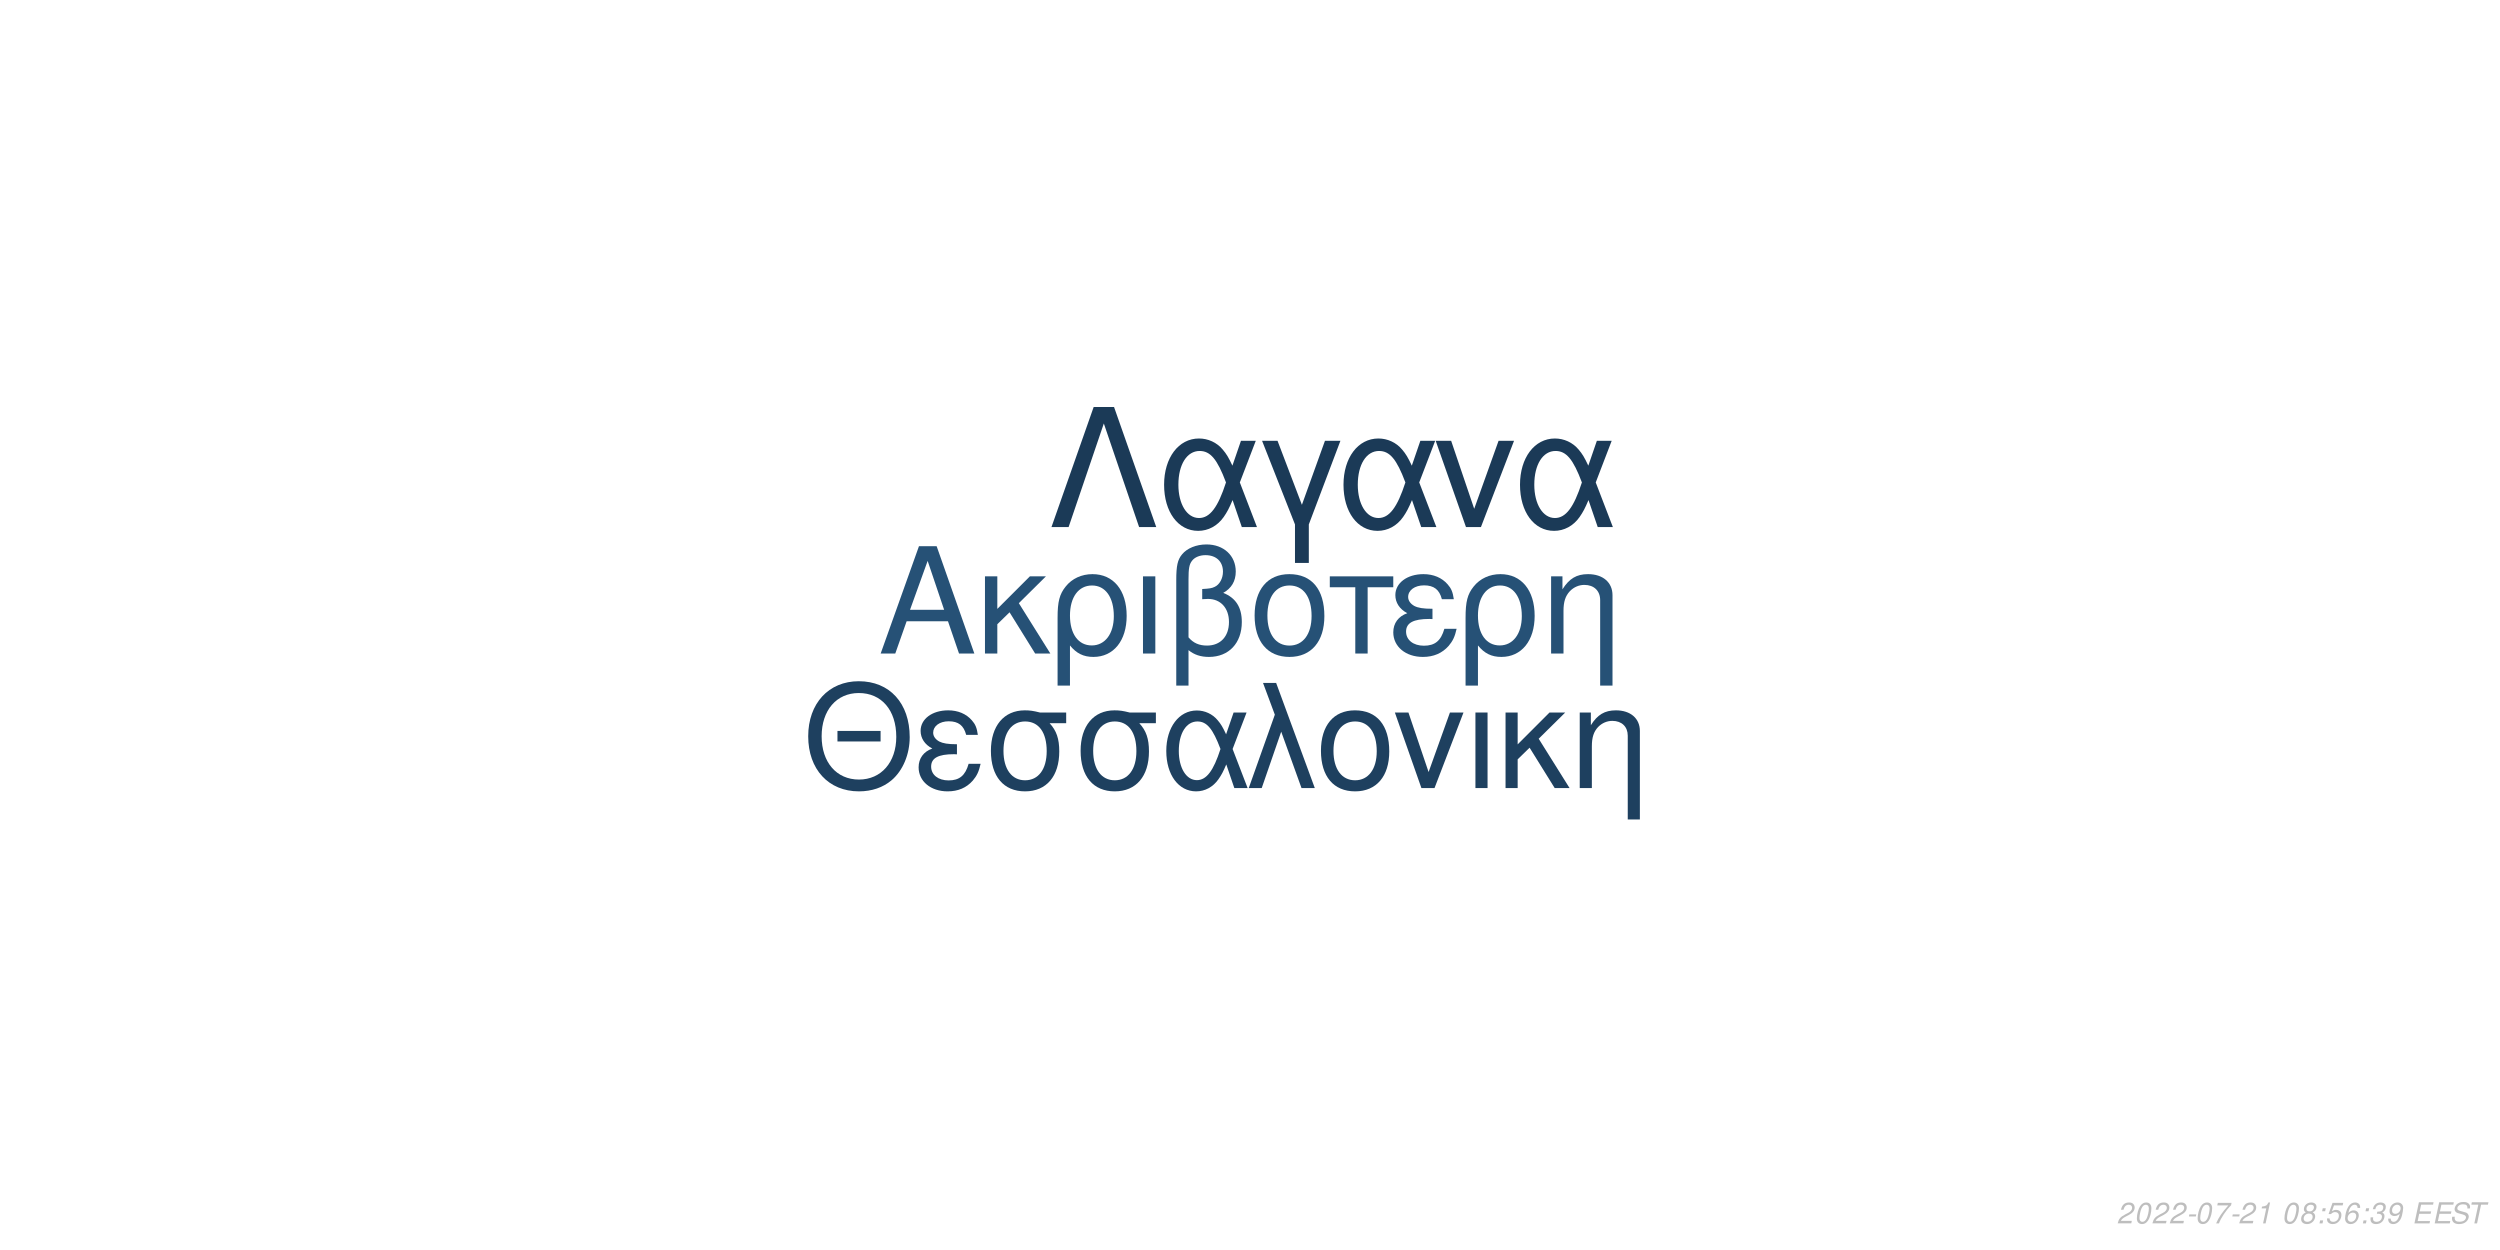
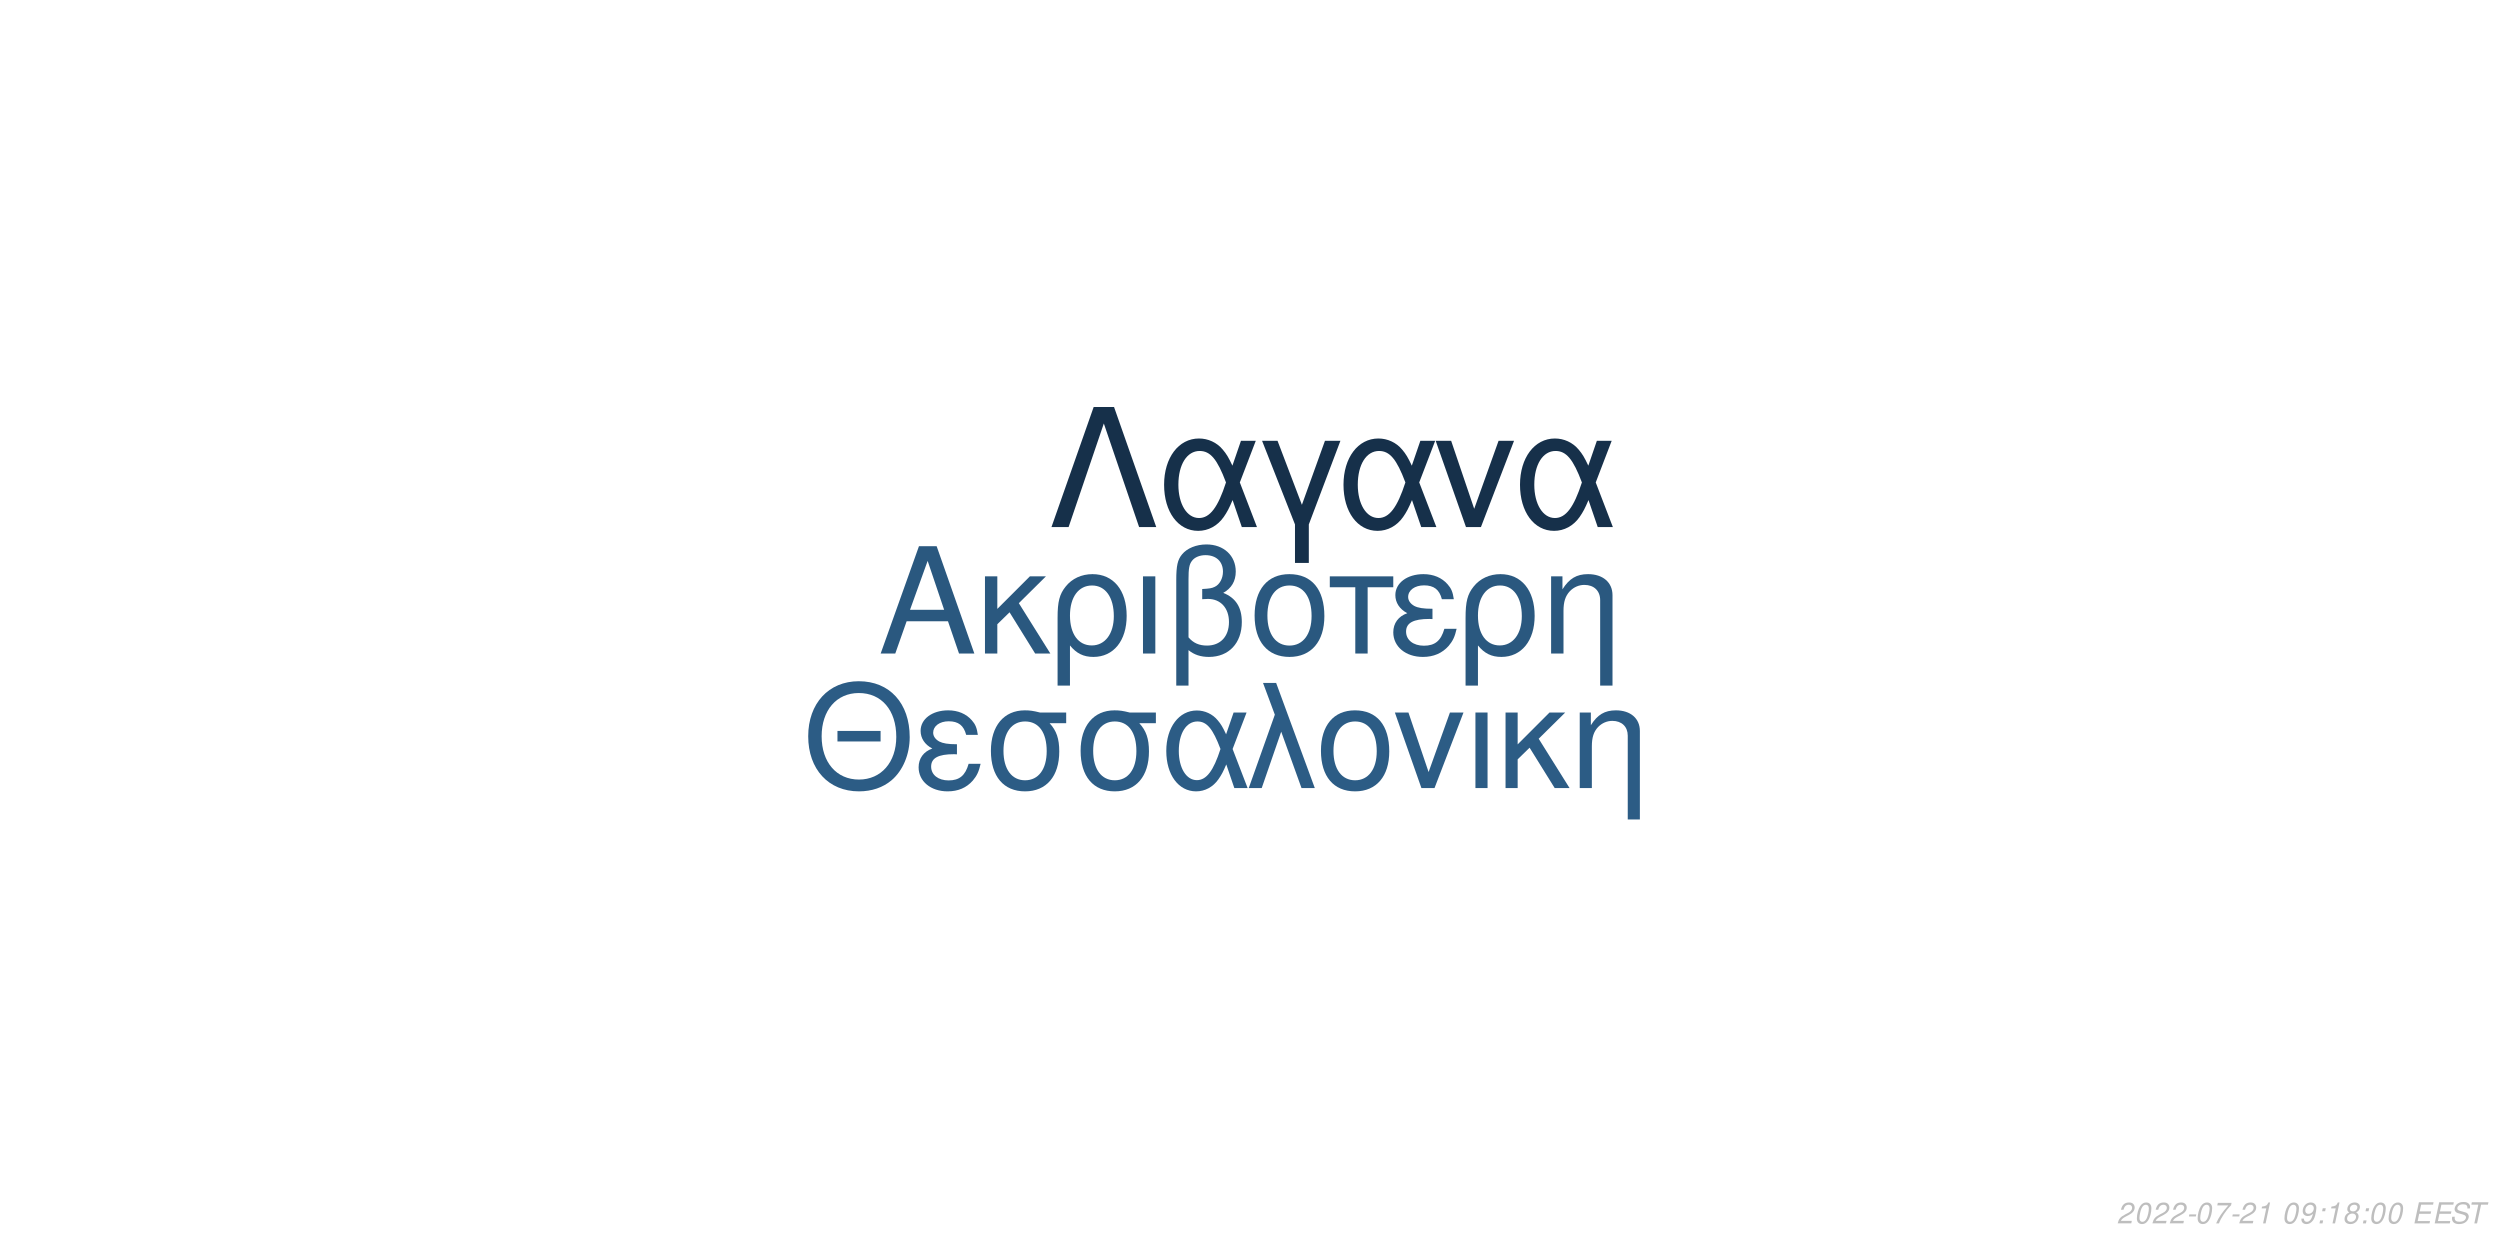
<svg xmlns="http://www.w3.org/2000/svg" xmlns:xlink="http://www.w3.org/1999/xlink" width="864pt" height="432pt" viewBox="0 0 864 432" version="1.1">
  <defs>
    <g>
      <symbol overflow="visible" id="glyph0-0">
        <path style="stroke:none;" d="" />
      </symbol>
      <symbol overflow="visible" id="glyph0-1">
        <path style="stroke:none;" d="M 24.125 -11.141 L 27.938 0 L 33.234 0 L 20.203 -37.094 L 14.094 -37.094 L 0.859 0 L 5.906 0 L 9.828 -11.141 Z M 22.797 -15.109 L 11 -15.109 L 17.094 -32.016 Z M 22.797 -15.109 " />
      </symbol>
      <symbol overflow="visible" id="glyph0-2">
        <path style="stroke:none;" d="M 7.172 -15.422 L 7.172 -26.672 L 2.906 -26.672 L 2.906 0 L 7.172 0 L 7.172 -10.125 L 11.406 -14.25 L 20.25 0 L 25.5 0 L 14.609 -17.406 L 23.969 -26.672 L 18.422 -26.672 Z M 7.172 -15.422 " />
      </symbol>
      <symbol overflow="visible" id="glyph0-3">
        <path style="stroke:none;" d="M 3 11.094 L 7.281 11.094 L 7.281 -2.797 C 9.516 -0.047 11.953 1.172 15.375 1.172 C 22.344 1.172 26.875 -4.422 26.875 -13.031 C 26.875 -21.891 22.297 -27.438 15.062 -27.438 C 11.297 -27.438 7.984 -25.906 5.797 -23.156 C 3.672 -20.516 3 -17.969 3 -12.359 Z M 14.906 -23.516 C 19.547 -23.516 22.438 -19.438 22.438 -12.922 C 22.438 -6.812 19.391 -2.797 14.812 -2.797 C 10.172 -2.797 7.281 -6.766 7.281 -13.125 C 7.281 -19.484 10.234 -23.516 14.906 -23.516 Z M 14.906 -23.516 " />
      </symbol>
      <symbol overflow="visible" id="glyph0-4">
        <path style="stroke:none;" d="M 3.516 0 L 7.781 0 L 7.781 -26.672 L 3.516 -26.672 Z M 3.516 0 " />
      </symbol>
      <symbol overflow="visible" id="glyph0-5">
        <path style="stroke:none;" d="M 4.016 11.094 L 8.25 11.094 L 8.25 -1.172 C 10.172 0.406 12.422 1.172 15.312 1.172 C 22.188 1.172 26.672 -3.609 26.672 -10.891 C 26.672 -15.984 24.578 -19.234 20.25 -20.969 C 23.109 -22.547 24.578 -25.031 24.578 -28.344 C 24.578 -33.844 20.406 -37.703 14.453 -37.703 C 10.938 -37.703 7.734 -36.391 6 -34.25 C 4.484 -32.422 4.016 -30.328 4.016 -25.391 Z M 8.25 -25.656 C 8.25 -29.359 8.5 -30.844 9.469 -32.062 C 10.375 -33.281 12.156 -34 14.094 -34 C 17.812 -34 20.156 -31.812 20.156 -28.297 C 20.156 -25.953 18.984 -23.812 17.297 -23.047 C 16.281 -22.547 15.469 -22.438 12.984 -22.297 L 12.984 -18.781 C 13.734 -18.828 14.344 -18.875 14.969 -18.875 C 19.344 -18.875 22.234 -15.719 22.234 -10.891 C 22.234 -5.906 19.281 -2.75 14.656 -2.75 C 11.953 -2.75 9.922 -3.609 8.25 -5.594 Z M 8.25 -25.656 " />
      </symbol>
      <symbol overflow="visible" id="glyph0-6">
        <path style="stroke:none;" d="M 14.094 -27.438 C 6.562 -27.438 2.094 -22.094 2.094 -13.125 C 2.094 -4.125 6.562 1.172 14.141 1.172 C 21.672 1.172 26.203 -4.172 26.203 -12.922 C 26.203 -22.188 21.828 -27.438 14.094 -27.438 Z M 14.141 -23.516 C 18.938 -23.516 21.781 -19.594 21.781 -12.984 C 21.781 -6.672 18.828 -2.75 14.141 -2.75 C 9.422 -2.75 6.516 -6.672 6.516 -13.125 C 6.516 -19.594 9.422 -23.516 14.141 -23.516 Z M 14.141 -23.516 " />
      </symbol>
      <symbol overflow="visible" id="glyph0-7">
        <path style="stroke:none;" d="M 7.891 0 L 12.156 0 L 12.156 -22.906 L 21.016 -22.906 L 21.016 -26.672 L -0.922 -26.672 L -0.922 -22.906 L 7.891 -22.906 Z M 7.891 0 " />
      </symbol>
      <symbol overflow="visible" id="glyph0-8">
        <path style="stroke:none;" d="M 14.562 -15.469 C 11.344 -15.469 9.562 -15.781 8.297 -16.438 C 6.922 -17.203 6.156 -18.328 6.156 -19.547 C 6.156 -21.891 8.453 -23.562 11.656 -23.562 C 15.062 -23.562 16.953 -22.094 17.812 -18.781 L 21.938 -18.781 C 21.578 -21.266 21.062 -22.5 19.797 -23.922 C 17.812 -26.203 14.906 -27.438 11.453 -27.438 C 5.797 -27.438 1.734 -24.375 1.734 -20.203 C 1.734 -17.609 3.156 -15.375 5.859 -13.938 C 2.797 -12.875 1.016 -10.484 1.016 -7.328 C 1.016 -2.391 5.297 1.172 11.25 1.172 C 14.969 1.172 17.906 -0.109 20.156 -2.641 C 21.578 -4.328 22.297 -5.797 22.906 -8.547 L 18.672 -8.547 C 17.5 -4.422 15.422 -2.703 11.609 -2.703 C 7.938 -2.703 5.438 -4.688 5.438 -7.578 C 5.438 -10.578 7.938 -11.953 13.484 -11.953 C 13.641 -11.953 14.094 -11.953 14.562 -11.906 Z M 14.562 -15.469 " />
      </symbol>
      <symbol overflow="visible" id="glyph0-9">
        <path style="stroke:none;" d="M 3.562 -26.672 L 3.562 0 L 7.844 0 L 7.844 -14.703 C 7.844 -17.906 8.5 -19.891 10.031 -21.531 C 11.406 -22.953 13.188 -23.719 15.062 -23.719 C 18.375 -23.719 20.516 -21.672 20.516 -18.469 L 20.516 11.094 L 24.781 11.094 L 24.781 -20.156 C 24.781 -24.578 21.469 -27.438 16.328 -27.438 C 12.359 -27.438 9.828 -25.906 7.484 -22.188 L 7.484 -26.672 Z M 3.562 -26.672 " />
      </symbol>
      <symbol overflow="visible" id="glyph1-0">
        <path style="stroke:none;" d="" />
      </symbol>
      <symbol overflow="visible" id="glyph1-1">
        <path style="stroke:none;" d="M 26.859 -19.734 L 11.953 -19.734 L 11.953 -16.094 L 26.859 -16.094 Z M 19.328 -36.922 C 8.922 -36.922 1.844 -29.25 1.844 -17.891 C 1.844 -6.484 8.875 1.141 19.391 1.141 C 23.812 1.141 27.703 -0.203 30.641 -2.688 C 34.578 -6.031 36.922 -11.656 36.922 -17.594 C 36.922 -29.297 30 -36.922 19.328 -36.922 Z M 19.328 -32.844 C 27.203 -32.844 32.281 -26.906 32.281 -17.688 C 32.281 -8.922 27.062 -2.938 19.391 -2.938 C 11.609 -2.938 6.484 -8.922 6.484 -17.891 C 6.484 -26.859 11.609 -32.844 19.328 -32.844 Z M 19.328 -32.844 " />
      </symbol>
      <symbol overflow="visible" id="glyph1-2">
        <path style="stroke:none;" d="M 14.25 -15.141 C 11.109 -15.141 9.375 -15.453 8.125 -16.094 C 6.781 -16.844 6.031 -17.938 6.031 -19.141 C 6.031 -21.422 8.266 -23.078 11.406 -23.078 C 14.75 -23.078 16.594 -21.625 17.438 -18.391 L 21.469 -18.391 C 21.125 -20.828 20.625 -22.031 19.391 -23.422 C 17.438 -25.656 14.594 -26.859 11.219 -26.859 C 5.688 -26.859 1.688 -23.875 1.688 -19.781 C 1.688 -17.234 3.094 -15.047 5.734 -13.656 C 2.734 -12.609 1 -10.266 1 -7.172 C 1 -2.344 5.188 1.141 11.016 1.141 C 14.656 1.141 17.547 -0.094 19.734 -2.594 C 21.125 -4.234 21.828 -5.688 22.422 -8.375 L 18.281 -8.375 C 17.141 -4.328 15.094 -2.641 11.359 -2.641 C 7.766 -2.641 5.328 -4.578 5.328 -7.422 C 5.328 -10.359 7.766 -11.703 13.203 -11.703 C 13.359 -11.703 13.797 -11.703 14.25 -11.656 Z M 14.25 -15.141 " />
      </symbol>
      <symbol overflow="visible" id="glyph1-3">
        <path style="stroke:none;" d="M 29 -26.109 L 19.938 -26.109 C 17.594 -26.703 16.438 -26.859 14.703 -26.859 C 7.469 -26.859 2.984 -21.469 2.984 -12.859 C 2.984 -4.031 7.375 1.141 14.797 1.141 C 22.172 1.141 26.609 -4.078 26.609 -12.656 C 26.609 -17.047 25.656 -19.828 23.266 -22.422 L 29 -22.422 Z M 14.797 -23.016 C 19.531 -23.016 22.266 -19.234 22.266 -12.75 C 22.266 -6.531 19.438 -2.688 14.797 -2.688 C 10.172 -2.688 7.328 -6.531 7.328 -12.859 C 7.328 -19.188 10.172 -23.016 14.797 -23.016 Z M 14.797 -23.016 " />
      </symbol>
      <symbol overflow="visible" id="glyph1-4">
        <path style="stroke:none;" d="M 29.344 -26.109 L 24.859 -26.109 L 22.266 -18.578 C 21.125 -21.031 20.484 -22.125 19.328 -23.469 C 17.547 -25.609 14.906 -26.812 12.156 -26.812 C 5.984 -26.812 1.594 -20.984 1.594 -12.812 C 1.594 -4.578 5.828 1.141 11.906 1.141 C 14.953 1.141 17.734 -0.344 19.625 -3.047 C 20.672 -4.531 21.281 -5.688 22.328 -8.172 L 25.109 0 L 29.703 0 L 24.516 -13.5 Z M 20.328 -13.5 C 17.891 -5.922 15.453 -2.734 12.156 -2.734 C 8.516 -2.734 5.922 -6.922 5.922 -12.812 C 5.922 -18.938 8.516 -23.016 12.359 -23.016 C 15.594 -23.016 17.688 -20.531 20.328 -13.5 Z M 20.328 -13.5 " />
      </symbol>
      <symbol overflow="visible" id="glyph1-5">
        <path style="stroke:none;" d="M 1.094 0 L 5.578 0 L 12.312 -19.484 L 19.328 0 L 23.922 0 L 10.562 -36.328 L 6.031 -36.328 L 10.109 -25.359 Z M 1.094 0 " />
      </symbol>
      <symbol overflow="visible" id="glyph1-6">
        <path style="stroke:none;" d="M 13.797 -26.859 C 6.422 -26.859 2.047 -21.625 2.047 -12.859 C 2.047 -4.031 6.422 1.141 13.859 1.141 C 21.234 1.141 25.656 -4.078 25.656 -12.656 C 25.656 -21.719 21.375 -26.859 13.797 -26.859 Z M 13.859 -23.016 C 18.531 -23.016 21.328 -19.188 21.328 -12.703 C 21.328 -6.531 18.438 -2.688 13.859 -2.688 C 9.219 -2.688 6.375 -6.531 6.375 -12.859 C 6.375 -19.188 9.219 -23.016 13.859 -23.016 Z M 13.859 -23.016 " />
      </symbol>
      <symbol overflow="visible" id="glyph1-7">
        <path style="stroke:none;" d="M 14.297 0 L 24.312 -26.109 L 19.625 -26.109 L 12.25 -5.531 L 5.281 -26.109 L 0.594 -26.109 L 9.766 0 Z M 14.297 0 " />
      </symbol>
      <symbol overflow="visible" id="glyph1-8">
        <path style="stroke:none;" d="M 3.438 0 L 7.625 0 L 7.625 -26.109 L 3.438 -26.109 Z M 3.438 0 " />
      </symbol>
      <symbol overflow="visible" id="glyph1-9">
        <path style="stroke:none;" d="M 7.031 -15.094 L 7.031 -26.109 L 2.844 -26.109 L 2.844 0 L 7.031 0 L 7.031 -9.922 L 11.156 -13.953 L 19.828 0 L 24.969 0 L 14.297 -17.047 L 23.469 -26.109 L 18.031 -26.109 Z M 7.031 -15.094 " />
      </symbol>
      <symbol overflow="visible" id="glyph1-10">
        <path style="stroke:none;" d="M 3.484 -26.109 L 3.484 0 L 7.672 0 L 7.672 -14.406 C 7.672 -17.547 8.328 -19.484 9.812 -21.078 C 11.156 -22.469 12.906 -23.219 14.75 -23.219 C 17.984 -23.219 20.078 -21.234 20.078 -18.094 L 20.078 10.859 L 24.266 10.859 L 24.266 -19.734 C 24.266 -24.062 21.031 -26.859 16 -26.859 C 12.109 -26.859 9.609 -25.359 7.328 -21.719 L 7.328 -26.109 Z M 3.484 -26.109 " />
      </symbol>
      <symbol overflow="visible" id="glyph2-0">
        <path style="stroke:none;" d="" />
      </symbol>
      <symbol overflow="visible" id="glyph2-1">
        <path style="stroke:none;" d="M 22.531 -41.484 L 15.484 -41.484 L 0.906 0 L 6.828 0 L 19 -35.797 L 31.188 0 L 37.109 0 Z M 22.531 -41.484 " />
      </symbol>
      <symbol overflow="visible" id="glyph2-2">
        <path style="stroke:none;" d="M 33.516 -29.812 L 28.391 -29.812 L 25.438 -21.219 C 24.125 -24.016 23.391 -25.266 22.078 -26.797 C 20.031 -29.25 17.016 -30.609 13.891 -30.609 C 6.828 -30.609 1.828 -23.953 1.828 -14.625 C 1.828 -5.234 6.656 1.312 13.594 1.312 C 17.078 1.312 20.266 -0.391 22.422 -3.469 C 23.609 -5.172 24.297 -6.484 25.5 -9.328 L 28.688 0 L 33.922 0 L 28 -15.422 Z M 23.219 -15.422 C 20.422 -6.766 17.641 -3.125 13.891 -3.125 C 9.734 -3.125 6.766 -7.906 6.766 -14.625 C 6.766 -21.625 9.734 -26.297 14.109 -26.297 C 17.812 -26.297 20.203 -23.453 23.219 -15.422 Z M 23.219 -15.422 " />
      </symbol>
      <symbol overflow="visible" id="glyph2-3">
        <path style="stroke:none;" d="M 12.062 12.406 L 16.844 12.406 L 16.844 -0.906 L 27.766 -29.812 L 22.422 -29.812 L 14.453 -7.688 L 6.031 -29.812 L 0.688 -29.812 L 12.062 -0.906 Z M 12.062 12.406 " />
      </symbol>
      <symbol overflow="visible" id="glyph2-4">
        <path style="stroke:none;" d="M 16.328 0 L 27.766 -29.812 L 22.422 -29.812 L 14 -6.312 L 6.031 -29.812 L 0.688 -29.812 L 11.156 0 Z M 16.328 0 " />
      </symbol>
      <symbol overflow="visible" id="glyph3-0">
        <path style="stroke:none;" d="" />
      </symbol>
      <symbol overflow="visible" id="glyph3-1">
        <path style="stroke:none;" d="M 5.234 -0.875 L 1.469 -0.875 C 1.641 -1.375 2.203 -1.891 3.109 -2.344 L 4.234 -2.938 C 5.562 -3.625 6.219 -4.469 6.219 -5.484 C 6.219 -5.938 6.062 -6.359 5.797 -6.656 C 5.469 -7.047 4.984 -7.234 4.312 -7.234 C 2.766 -7.234 1.891 -6.453 1.484 -4.734 L 2.375 -4.734 C 2.484 -5.188 2.609 -5.484 2.797 -5.75 C 3.094 -6.203 3.609 -6.453 4.188 -6.453 C 4.891 -6.453 5.344 -6.031 5.344 -5.375 C 5.344 -4.703 4.859 -4.094 4.016 -3.656 L 2.984 -3.125 C 1.234 -2.188 0.797 -1.656 0.344 -0.016 L 5.047 -0.016 Z M 5.234 -0.875 " />
      </symbol>
      <symbol overflow="visible" id="glyph3-2">
        <path style="stroke:none;" d="M 4.203 -7.234 C 3.375 -7.234 2.688 -6.812 2.125 -5.984 C 1.484 -5.047 0.984 -3.188 0.984 -1.734 C 0.984 -1.109 1.172 -0.562 1.484 -0.266 C 1.797 0.047 2.281 0.234 2.766 0.234 C 3.625 0.234 4.281 -0.156 4.859 -1.016 C 5.516 -1.953 6 -3.797 6 -5.266 C 6 -6.5 5.328 -7.234 4.203 -7.234 Z M 4.094 -6.453 C 4.734 -6.453 5.125 -5.984 5.125 -5.156 C 5.125 -4.203 4.781 -2.625 4.406 -1.812 C 3.984 -0.938 3.516 -0.547 2.875 -0.547 C 2.25 -0.547 1.875 -1.031 1.875 -1.828 C 1.875 -2.797 2.203 -4.344 2.594 -5.203 C 2.984 -6.047 3.453 -6.453 4.094 -6.453 Z M 4.094 -6.453 " />
      </symbol>
      <symbol overflow="visible" id="glyph3-3">
        <path style="stroke:none;" d="M 3.516 -3.125 L 1.125 -3.125 L 0.969 -2.406 L 3.359 -2.406 Z M 3.516 -3.125 " />
      </symbol>
      <symbol overflow="visible" id="glyph3-4">
        <path style="stroke:none;" d="M 6.703 -7.094 L 1.953 -7.094 L 1.766 -6.219 L 5.594 -6.219 C 3.344 -3.688 2.266 -2.109 1.375 0 L 2.344 0 C 3.031 -1.906 4.828 -4.594 6.547 -6.281 Z M 6.703 -7.094 " />
      </symbol>
      <symbol overflow="visible" id="glyph3-5">
        <path style="stroke:none;" d="M 3.703 -5.188 L 2.594 0 L 3.469 0 L 5.016 -7.234 L 4.438 -7.234 C 3.906 -6.156 3.688 -6.016 2.234 -5.812 L 2.109 -5.188 Z M 3.703 -5.188 " />
      </symbol>
      <symbol overflow="visible" id="glyph3-6">
        <path style="stroke:none;" d="" />
      </symbol>
      <symbol overflow="visible" id="glyph3-7">
-         <path style="stroke:none;" d="M 4.766 -3.797 C 5.078 -3.969 5.234 -4.078 5.438 -4.234 C 5.812 -4.594 6.062 -5.172 6.062 -5.734 C 6.062 -6.625 5.344 -7.234 4.266 -7.234 C 2.812 -7.234 1.703 -6.219 1.703 -4.875 C 1.703 -4.406 1.875 -4.125 2.359 -3.812 C 1.297 -3.312 0.75 -2.516 0.75 -1.469 C 0.75 -0.438 1.547 0.234 2.812 0.234 C 3.656 0.234 4.359 -0.094 4.938 -0.734 C 5.359 -1.234 5.609 -1.859 5.609 -2.438 C 5.609 -3.047 5.312 -3.516 4.766 -3.797 Z M 4.109 -6.453 C 4.797 -6.453 5.188 -6.125 5.188 -5.578 C 5.188 -5.266 5.062 -4.922 4.859 -4.672 C 4.562 -4.312 4.188 -4.156 3.656 -4.156 C 2.984 -4.156 2.594 -4.453 2.594 -4.984 C 2.594 -5.859 3.203 -6.453 4.109 -6.453 Z M 3.453 -3.406 C 4.234 -3.406 4.734 -2.984 4.734 -2.312 C 4.734 -1.312 3.922 -0.547 2.875 -0.547 C 2.125 -0.547 1.625 -0.969 1.625 -1.625 C 1.625 -2.609 2.438 -3.406 3.453 -3.406 Z M 3.453 -3.406 " />
+         <path style="stroke:none;" d="M 0.844 -1.656 C 0.844 -1.547 0.844 -1.438 0.844 -1.375 C 0.844 -0.406 1.531 0.234 2.578 0.234 C 3.203 0.234 3.766 0.016 4.297 -0.438 C 4.938 -1 5.312 -1.656 5.594 -2.719 C 5.844 -3.672 6.016 -4.766 6.016 -5.375 C 6.016 -5.844 5.844 -6.328 5.547 -6.656 C 5.203 -7.031 4.703 -7.234 4.062 -7.234 C 2.516 -7.234 1.297 -5.938 1.297 -4.266 C 1.297 -3.203 1.984 -2.547 3.047 -2.547 C 3.484 -2.547 3.953 -2.672 4.281 -2.891 C 4.406 -2.984 4.547 -3.078 4.828 -3.344 C 4.438 -1.484 3.703 -0.547 2.703 -0.547 C 2.109 -0.547 1.719 -0.938 1.719 -1.547 L 1.719 -1.656 Z M 3.953 -6.453 C 4.625 -6.453 5.141 -5.953 5.141 -5.281 C 5.141 -4.188 4.312 -3.312 3.297 -3.312 C 2.594 -3.312 2.172 -3.734 2.172 -4.453 C 2.172 -5.562 2.984 -6.453 3.953 -6.453 Z M 3.953 -6.453 " />
      </symbol>
      <symbol overflow="visible" id="glyph3-8">
        <path style="stroke:none;" d="M 2.359 -1.031 L 1.312 -1.031 L 1.094 0 L 2.141 0 Z M 3.266 -5.234 L 2.219 -5.234 L 2 -4.203 L 3.047 -4.203 Z M 3.266 -5.234 " />
      </symbol>
      <symbol overflow="visible" id="glyph3-9">
-         <path style="stroke:none;" d="M 6.297 -7.094 L 2.594 -7.094 L 1.234 -3.234 L 2.047 -3.234 C 2.656 -3.766 2.938 -3.906 3.531 -3.906 C 4.328 -3.906 4.797 -3.453 4.797 -2.688 C 4.797 -1.438 3.969 -0.547 2.828 -0.547 C 2.031 -0.547 1.609 -0.938 1.578 -1.734 L 0.703 -1.734 L 0.703 -1.516 C 0.703 -0.938 0.844 -0.547 1.188 -0.266 C 1.562 0.062 2.078 0.234 2.703 0.234 C 3.656 0.234 4.391 -0.156 4.984 -0.922 C 5.422 -1.5 5.672 -2.234 5.672 -2.953 C 5.672 -4 4.938 -4.672 3.812 -4.672 C 3.328 -4.672 2.906 -4.547 2.406 -4.234 L 3.109 -6.219 L 6.109 -6.219 Z M 6.297 -7.094 " />
+         <path style="stroke:none;" d="M 4.766 -3.797 C 5.078 -3.969 5.234 -4.078 5.438 -4.234 C 5.812 -4.594 6.062 -5.172 6.062 -5.734 C 6.062 -6.625 5.344 -7.234 4.266 -7.234 C 2.812 -7.234 1.703 -6.219 1.703 -4.875 C 1.703 -4.406 1.875 -4.125 2.359 -3.812 C 1.297 -3.312 0.75 -2.516 0.75 -1.469 C 0.75 -0.438 1.547 0.234 2.812 0.234 C 3.656 0.234 4.359 -0.094 4.938 -0.734 C 5.359 -1.234 5.609 -1.859 5.609 -2.438 C 5.609 -3.047 5.312 -3.516 4.766 -3.797 Z M 4.109 -6.453 C 4.797 -6.453 5.188 -6.125 5.188 -5.578 C 5.188 -5.266 5.062 -4.922 4.859 -4.672 C 4.562 -4.312 4.188 -4.156 3.656 -4.156 C 2.984 -4.156 2.594 -4.453 2.594 -4.984 C 2.594 -5.859 3.203 -6.453 4.109 -6.453 Z M 3.453 -3.406 C 4.234 -3.406 4.734 -2.984 4.734 -2.312 C 4.734 -1.312 3.922 -0.547 2.875 -0.547 C 2.125 -0.547 1.625 -0.969 1.625 -1.625 C 1.625 -2.609 2.438 -3.406 3.453 -3.406 Z M 3.453 -3.406 " />
      </symbol>
      <symbol overflow="visible" id="glyph3-10">
-         <path style="stroke:none;" d="M 6.125 -5.344 L 6.141 -5.625 C 6.141 -6.609 5.453 -7.234 4.391 -7.234 C 3.438 -7.234 2.641 -6.719 2.016 -5.703 C 1.422 -4.781 0.938 -2.953 0.938 -1.688 C 0.938 -0.516 1.688 0.234 2.859 0.234 C 3.703 0.234 4.438 -0.156 5 -0.875 C 5.406 -1.422 5.672 -2.156 5.672 -2.766 C 5.672 -3.812 4.969 -4.5 3.906 -4.5 C 3.234 -4.5 2.672 -4.234 2.094 -3.625 C 2.406 -5.375 3.234 -6.453 4.25 -6.453 C 4.703 -6.453 5.062 -6.234 5.172 -5.844 C 5.203 -5.719 5.234 -5.578 5.25 -5.344 Z M 3.656 -3.734 C 4.344 -3.734 4.797 -3.281 4.797 -2.625 C 4.797 -1.469 3.984 -0.547 2.984 -0.547 C 2.297 -0.547 1.812 -1.047 1.812 -1.766 C 1.812 -2.859 2.625 -3.734 3.656 -3.734 Z M 3.656 -3.734 " />
+         <path style="stroke:none;" d="M 2.547 -3.312 L 6.5 -3.312 L 6.688 -4.141 L 2.719 -4.141 L 3.219 -6.469 L 7.344 -6.469 L 7.516 -7.297 L 2.453 -7.297 L 0.906 0 L 6.125 0 L 6.297 -0.812 L 2.016 -0.812 Z M 2.547 -3.312 " />
      </symbol>
      <symbol overflow="visible" id="glyph3-11">
-         <path style="stroke:none;" d="M 2.922 -3.312 C 3.125 -3.344 3.234 -3.344 3.375 -3.344 C 4.203 -3.344 4.688 -3 4.688 -2.406 C 4.688 -1.312 3.906 -0.547 2.781 -0.547 C 2.047 -0.547 1.594 -0.938 1.594 -1.562 C 1.594 -1.719 1.609 -1.844 1.656 -2.094 L 0.766 -2.094 C 0.734 -1.797 0.719 -1.641 0.719 -1.469 C 0.719 -0.375 1.406 0.234 2.641 0.234 C 3.547 0.234 4.297 -0.078 4.812 -0.656 C 5.266 -1.156 5.562 -1.875 5.562 -2.547 C 5.562 -3.125 5.344 -3.453 4.797 -3.734 C 5.641 -4.234 6.016 -4.844 6.016 -5.734 C 6.016 -6.656 5.312 -7.234 4.203 -7.234 C 3.375 -7.234 2.672 -6.938 2.188 -6.375 C 1.891 -6.031 1.703 -5.641 1.516 -4.906 L 2.391 -4.906 C 2.5 -5.359 2.594 -5.594 2.734 -5.812 C 3.047 -6.234 3.516 -6.453 4.078 -6.453 C 4.734 -6.453 5.141 -6.125 5.141 -5.578 C 5.141 -5.188 5.016 -4.797 4.797 -4.547 C 4.516 -4.234 4 -4.062 3.266 -4.062 L 3.078 -4.062 Z M 2.922 -3.312 " />
+         <path style="stroke:none;" d="M 7.062 -5.156 C 7.125 -5.438 7.141 -5.562 7.141 -5.703 C 7.141 -6.156 6.938 -6.594 6.594 -6.891 C 6.188 -7.25 5.656 -7.406 4.875 -7.406 C 3.844 -7.406 3.047 -7.125 2.5 -6.562 C 2.094 -6.141 1.781 -5.438 1.781 -4.922 C 1.781 -4.297 2.219 -3.766 2.891 -3.562 L 4.594 -3.094 C 5.406 -2.859 5.734 -2.578 5.734 -2.094 C 5.734 -1.781 5.547 -1.406 5.266 -1.141 C 4.844 -0.766 4.266 -0.578 3.453 -0.578 C 2.328 -0.578 1.812 -0.984 1.812 -1.906 C 1.812 -2.047 1.812 -2.125 1.844 -2.312 L 0.984 -2.312 C 0.906 -2.062 0.891 -1.906 0.891 -1.688 C 0.891 -0.484 1.797 0.234 3.297 0.234 C 4.359 0.234 5.234 -0.062 5.812 -0.609 C 6.344 -1.078 6.688 -1.797 6.688 -2.375 C 6.688 -2.641 6.609 -2.906 6.453 -3.156 C 6.234 -3.5 5.938 -3.703 5.469 -3.828 L 3.75 -4.312 C 2.984 -4.547 2.734 -4.734 2.734 -5.188 C 2.734 -5.547 2.875 -5.844 3.188 -6.109 C 3.547 -6.438 4.031 -6.594 4.703 -6.594 C 5.266 -6.594 5.688 -6.484 5.906 -6.297 C 6.094 -6.125 6.219 -5.797 6.219 -5.516 C 6.219 -5.422 6.203 -5.344 6.188 -5.156 Z M 7.062 -5.156 " />
      </symbol>
      <symbol overflow="visible" id="glyph3-12">
-         <path style="stroke:none;" d="M 0.844 -1.656 C 0.844 -1.547 0.844 -1.438 0.844 -1.375 C 0.844 -0.406 1.531 0.234 2.578 0.234 C 3.203 0.234 3.766 0.016 4.297 -0.438 C 4.938 -1 5.312 -1.656 5.594 -2.719 C 5.844 -3.672 6.016 -4.766 6.016 -5.375 C 6.016 -5.844 5.844 -6.328 5.547 -6.656 C 5.203 -7.031 4.703 -7.234 4.062 -7.234 C 2.516 -7.234 1.297 -5.938 1.297 -4.266 C 1.297 -3.203 1.984 -2.547 3.047 -2.547 C 3.484 -2.547 3.953 -2.672 4.281 -2.891 C 4.406 -2.984 4.547 -3.078 4.828 -3.344 C 4.438 -1.484 3.703 -0.547 2.703 -0.547 C 2.109 -0.547 1.719 -0.938 1.719 -1.547 L 1.719 -1.656 Z M 3.953 -6.453 C 4.625 -6.453 5.141 -5.953 5.141 -5.281 C 5.141 -4.188 4.312 -3.312 3.297 -3.312 C 2.594 -3.312 2.172 -3.734 2.172 -4.453 C 2.172 -5.562 2.984 -6.453 3.953 -6.453 Z M 3.953 -6.453 " />
-       </symbol>
-       <symbol overflow="visible" id="glyph3-13">
-         <path style="stroke:none;" d="M 2.547 -3.312 L 6.5 -3.312 L 6.688 -4.141 L 2.719 -4.141 L 3.219 -6.469 L 7.344 -6.469 L 7.516 -7.297 L 2.453 -7.297 L 0.906 0 L 6.125 0 L 6.297 -0.812 L 2.016 -0.812 Z M 2.547 -3.312 " />
-       </symbol>
-       <symbol overflow="visible" id="glyph3-14">
-         <path style="stroke:none;" d="M 7.062 -5.156 C 7.125 -5.438 7.141 -5.562 7.141 -5.703 C 7.141 -6.156 6.938 -6.594 6.594 -6.891 C 6.188 -7.25 5.656 -7.406 4.875 -7.406 C 3.844 -7.406 3.047 -7.125 2.5 -6.562 C 2.094 -6.141 1.781 -5.438 1.781 -4.922 C 1.781 -4.297 2.219 -3.766 2.891 -3.562 L 4.594 -3.094 C 5.406 -2.859 5.734 -2.578 5.734 -2.094 C 5.734 -1.781 5.547 -1.406 5.266 -1.141 C 4.844 -0.766 4.266 -0.578 3.453 -0.578 C 2.328 -0.578 1.812 -0.984 1.812 -1.906 C 1.812 -2.047 1.812 -2.125 1.844 -2.312 L 0.984 -2.312 C 0.906 -2.062 0.891 -1.906 0.891 -1.688 C 0.891 -0.484 1.797 0.234 3.297 0.234 C 4.359 0.234 5.234 -0.062 5.812 -0.609 C 6.344 -1.078 6.688 -1.797 6.688 -2.375 C 6.688 -2.641 6.609 -2.906 6.453 -3.156 C 6.234 -3.5 5.938 -3.703 5.469 -3.828 L 3.75 -4.312 C 2.984 -4.547 2.734 -4.734 2.734 -5.188 C 2.734 -5.547 2.875 -5.844 3.188 -6.109 C 3.547 -6.438 4.031 -6.594 4.703 -6.594 C 5.266 -6.594 5.688 -6.484 5.906 -6.297 C 6.094 -6.125 6.219 -5.797 6.219 -5.516 C 6.219 -5.422 6.203 -5.344 6.188 -5.156 Z M 7.062 -5.156 " />
-       </symbol>
-       <symbol overflow="visible" id="glyph3-15">
        <path style="stroke:none;" d="M 4.938 -6.469 L 7.312 -6.469 L 7.484 -7.297 L 1.75 -7.297 L 1.578 -6.469 L 3.984 -6.469 L 2.609 0 L 3.547 0 Z M 4.938 -6.469 " />
      </symbol>
    </g>
  </defs>
  <g id="surface1">
    <rect x="0" y="0" width="864" height="432" style="fill:rgb(100%,100%,100%);fill-opacity:1;stroke:none;" />
-     <g style="fill:rgb(14.902%,31.765%,46.275%);fill-opacity:1;">
+     <g style="fill:rgb(16.471%,34.51%,49.804%);fill-opacity:1;">
      <use xlink:href="#glyph0-1" x="303.5" y="225.861" />
      <use xlink:href="#glyph0-2" x="337.5" y="225.861" />
      <use xlink:href="#glyph0-3" x="362.5" y="225.861" />
      <use xlink:href="#glyph0-4" x="391.5" y="225.861" />
      <use xlink:href="#glyph0-5" x="402.5" y="225.861" />
      <use xlink:href="#glyph0-6" x="431.5" y="225.861" />
      <use xlink:href="#glyph0-7" x="460.5" y="225.861" />
      <use xlink:href="#glyph0-8" x="480.5" y="225.861" />
      <use xlink:href="#glyph0-3" x="503.5" y="225.861" />
      <use xlink:href="#glyph0-9" x="532.5" y="225.861" />
    </g>
-     <g style="fill:rgb(11.765%,25.098%,37.255%);fill-opacity:1;">
+     <g style="fill:rgb(17.255%,36.078%,52.157%);fill-opacity:1;">
      <use xlink:href="#glyph1-1" x="277.473" y="272.354" />
      <use xlink:href="#glyph1-2" x="316.473" y="272.354" />
      <use xlink:href="#glyph1-3" x="339.473" y="272.354" />
      <use xlink:href="#glyph1-3" x="370.473" y="272.354" />
      <use xlink:href="#glyph1-4" x="401.473" y="272.354" />
      <use xlink:href="#glyph1-5" x="430.473" y="272.354" />
      <use xlink:href="#glyph1-6" x="454.473" y="272.354" />
      <use xlink:href="#glyph1-7" x="481.473" y="272.354" />
      <use xlink:href="#glyph1-8" x="506.473" y="272.354" />
      <use xlink:href="#glyph1-9" x="517.473" y="272.354" />
      <use xlink:href="#glyph1-10" x="542.473" y="272.354" />
    </g>
-     <g style="fill:rgb(10.588%,22.745%,34.118%);fill-opacity:1;">
+     <g style="fill:rgb(8.627%,18.824%,29.02%);fill-opacity:1;">
      <use xlink:href="#glyph2-1" x="362.484" y="182.152" />
      <use xlink:href="#glyph2-2" x="400.484" y="182.152" />
      <use xlink:href="#glyph2-3" x="435.484" y="182.152" />
      <use xlink:href="#glyph2-2" x="462.484" y="182.152" />
      <use xlink:href="#glyph2-4" x="495.484" y="182.152" />
      <use xlink:href="#glyph2-2" x="523.484" y="182.152" />
    </g>
    <g style="fill:rgb(74.51%,74.51%,74.51%);fill-opacity:1;">
      <use xlink:href="#glyph3-1" x="731.52" y="422.81" />
      <use xlink:href="#glyph3-2" x="737.52" y="422.81" />
      <use xlink:href="#glyph3-1" x="743.52" y="422.81" />
      <use xlink:href="#glyph3-1" x="749.52" y="422.81" />
      <use xlink:href="#glyph3-3" x="755.52" y="422.81" />
      <use xlink:href="#glyph3-2" x="758.52" y="422.81" />
      <use xlink:href="#glyph3-4" x="764.52" y="422.81" />
      <use xlink:href="#glyph3-3" x="770.52" y="422.81" />
      <use xlink:href="#glyph3-1" x="773.52" y="422.81" />
      <use xlink:href="#glyph3-5" x="779.52" y="422.81" />
      <use xlink:href="#glyph3-6" x="785.52" y="422.81" />
      <use xlink:href="#glyph3-2" x="788.52" y="422.81" />
      <use xlink:href="#glyph3-7" x="794.52" y="422.81" />
      <use xlink:href="#glyph3-8" x="800.52" y="422.81" />
-       <use xlink:href="#glyph3-9" x="803.52" y="422.81" />
-       <use xlink:href="#glyph3-10" x="809.52" y="422.81" />
+       <use xlink:href="#glyph3-5" x="803.52" y="422.81" />
+       <use xlink:href="#glyph3-9" x="809.52" y="422.81" />
      <use xlink:href="#glyph3-8" x="815.52" y="422.81" />
-       <use xlink:href="#glyph3-11" x="818.52" y="422.81" />
-       <use xlink:href="#glyph3-12" x="824.52" y="422.81" />
+       <use xlink:href="#glyph3-2" x="818.52" y="422.81" />
+       <use xlink:href="#glyph3-2" x="824.52" y="422.81" />
      <use xlink:href="#glyph3-6" x="830.52" y="422.81" />
-       <use xlink:href="#glyph3-13" x="833.52" y="422.81" />
-       <use xlink:href="#glyph3-13" x="840.52" y="422.81" />
-       <use xlink:href="#glyph3-14" x="846.52" y="422.81" />
-       <use xlink:href="#glyph3-15" x="852.52" y="422.81" />
+       <use xlink:href="#glyph3-10" x="833.52" y="422.81" />
+       <use xlink:href="#glyph3-10" x="840.52" y="422.81" />
+       <use xlink:href="#glyph3-11" x="846.52" y="422.81" />
+       <use xlink:href="#glyph3-12" x="852.52" y="422.81" />
    </g>
  </g>
</svg>
